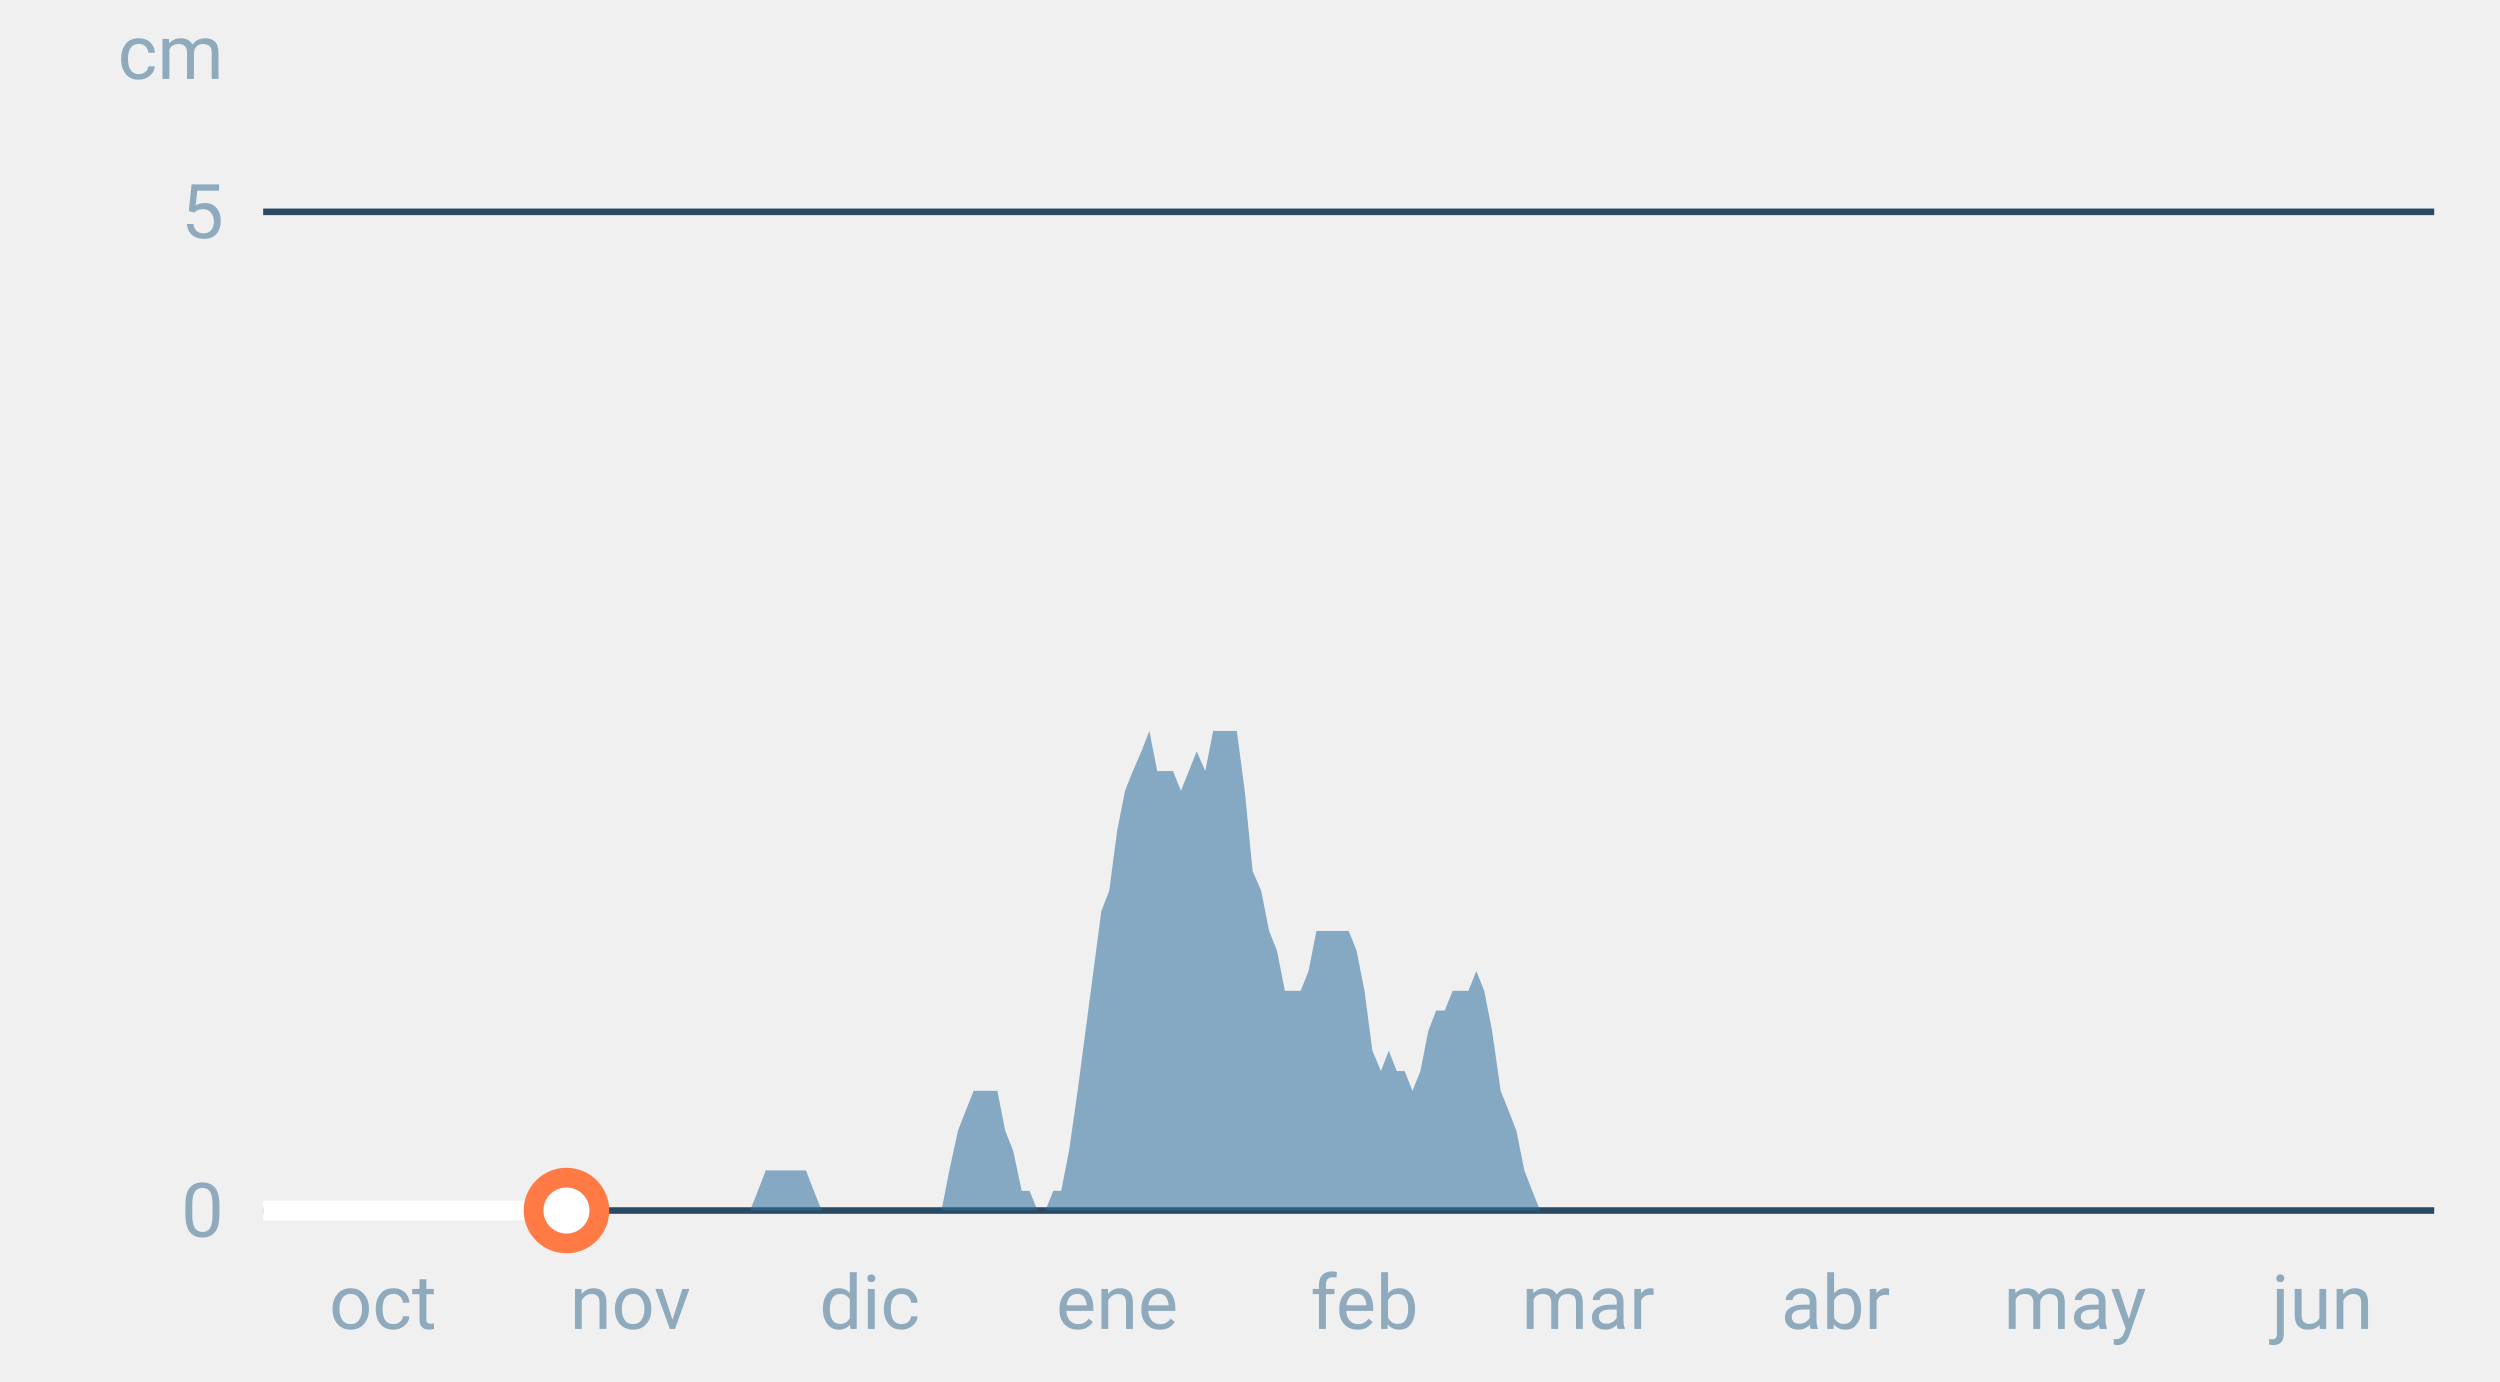
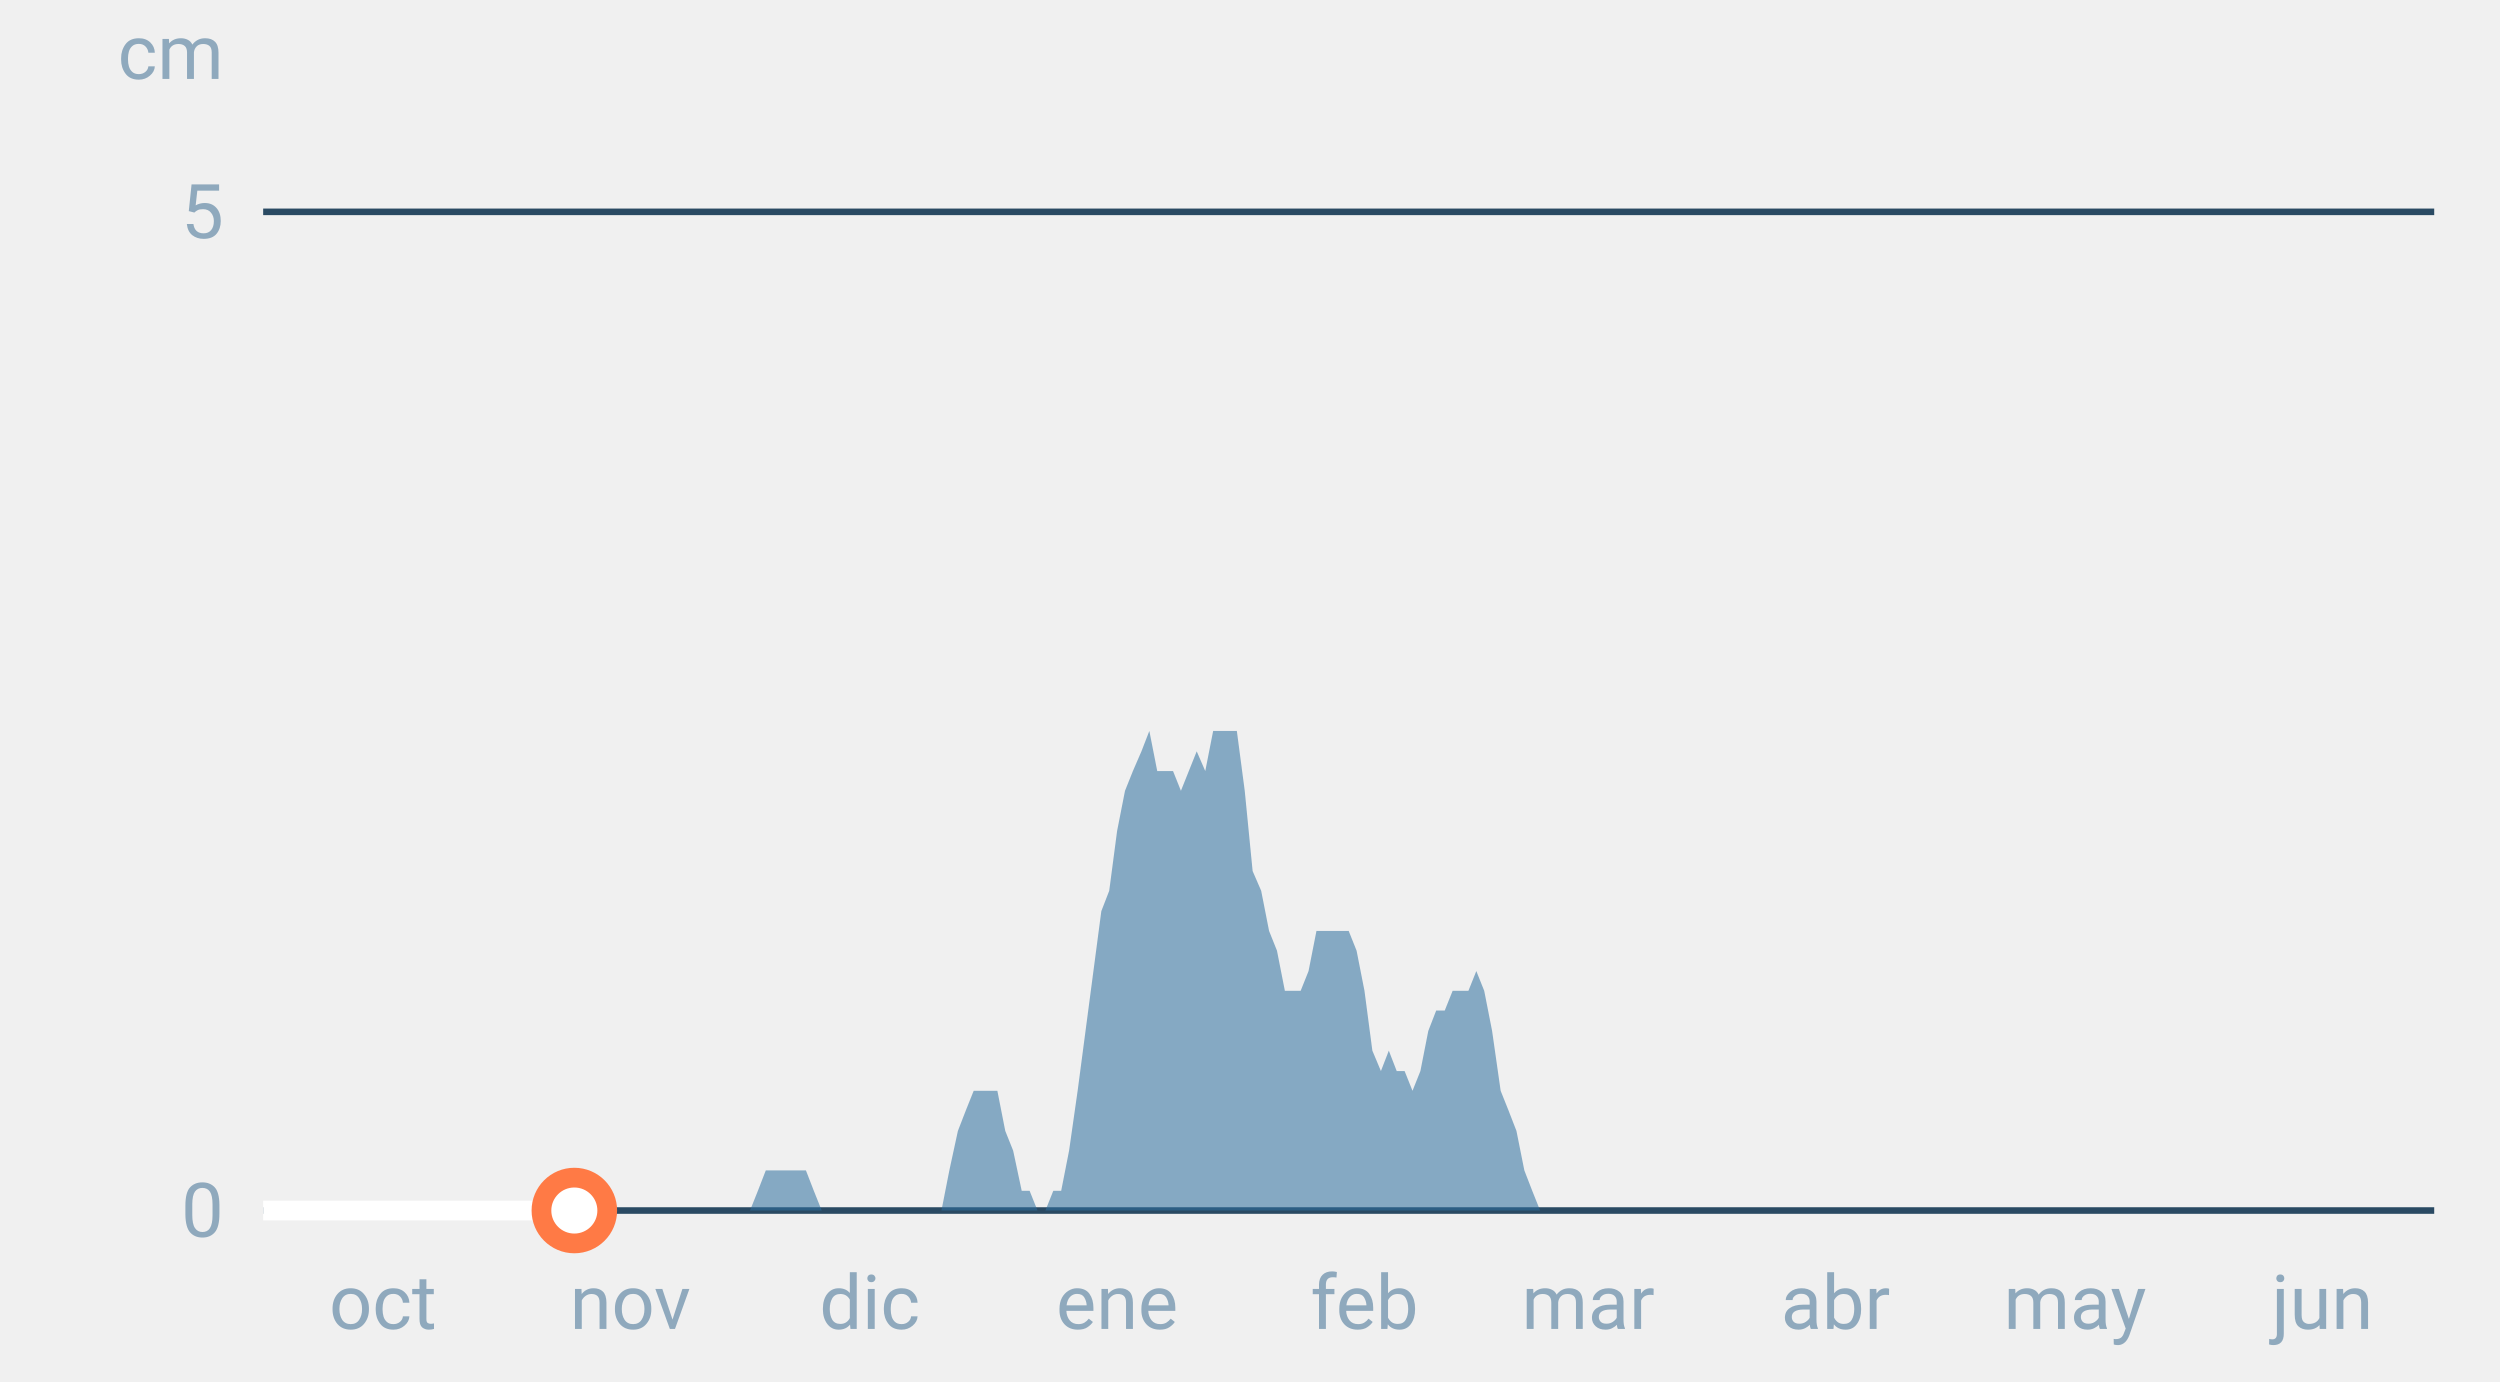
<svg xmlns="http://www.w3.org/2000/svg" font-family="-apple-system,BlinkMacSystemFont,Segoe UI,Roboto,Helvetica,Arial,sans-serif" viewBox="0 0 380 210" role="img" aria-labelledby="cgnv-es-m" class="cgnv-svg">
  <line x1="40" x2="370" y1="184.0" y2="184.0" stroke="#2a4a63" />
  <text x="34" y="188.0" font-size="11.5" text-anchor="end" fill="#8fa9bd">0</text>
  <line x1="40" x2="370" y1="32.2" y2="32.2" stroke="#2a4a63" />
  <text x="34" y="36.2" font-size="11.5" text-anchor="end" fill="#8fa9bd">5</text>
  <text x="34" y="12" font-size="11.5" text-anchor="end" fill="#8fa9bd">cm</text>
  <text x="58.2" y="202" font-size="11.5" text-anchor="middle" fill="#8fa9bd">oct</text>
  <text x="95.8" y="202" font-size="11.5" text-anchor="middle" fill="#8fa9bd">nov</text>
  <text x="132.2" y="202" font-size="11.5" text-anchor="middle" fill="#8fa9bd">dic</text>
  <text x="169.8" y="202" font-size="11.5" text-anchor="middle" fill="#8fa9bd">ene</text>
  <text x="207.4" y="202" font-size="11.5" text-anchor="middle" fill="#8fa9bd">feb</text>
  <text x="241.4" y="202" font-size="11.5" text-anchor="middle" fill="#8fa9bd">mar</text>
  <text x="279.0" y="202" font-size="11.5" text-anchor="middle" fill="#8fa9bd">abr</text>
  <text x="315.4" y="202" font-size="11.5" text-anchor="middle" fill="#8fa9bd">may</text>
  <text x="353.0" y="202" font-size="11.5" text-anchor="middle" fill="#8fa9bd">jun</text>
  <polygon points="40.0,184.0 40.0,184.0 41.2,184.0 42.4,184.0 43.6,184.0 44.9,184.0 46.1,184.0 47.3,184.0 48.5,184.0 49.7,184.0 50.9,184.0 52.1,184.0 53.3,184.0 54.6,184.0 55.8,184.0 57.0,184.0 58.2,184.0 59.4,184.0 60.6,184.0 61.8,184.0 63.1,184.0 64.3,184.0 65.5,184.0 66.7,184.0 67.9,184.0 69.1,184.0 70.3,184.0 71.5,184.0 72.8,184.0 74.0,184.0 75.2,184.0 76.4,184.0 77.6,184.0 78.8,184.0 80.0,184.0 81.2,184.0 82.5,184.0 83.7,184.0 84.9,184.0 86.1,184.0 87.3,184.0 88.5,184.0 89.7,184.0 91.0,184.0 92.2,184.0 93.4,184.0 94.6,184.0 95.8,184.0 97.0,184.0 98.2,184.0 99.4,184.0 100.7,184.0 101.9,184.0 103.1,184.0 104.3,184.0 105.5,184.0 106.7,184.0 107.9,184.0 109.2,184.0 110.4,184.0 111.6,184.0 112.8,184.0 114.0,184.0 115.2,181.0 116.4,177.9 117.6,177.9 118.9,177.9 120.1,177.9 121.3,177.9 122.5,177.9 123.7,181.0 124.9,184.0 126.1,184.0 127.4,184.0 128.6,184.0 129.8,184.0 131.0,184.0 132.2,184.0 133.4,184.0 134.6,184.0 135.8,184.0 137.1,184.0 138.3,184.0 139.5,184.0 140.7,184.0 141.9,184.0 143.1,184.0 144.3,177.9 145.6,171.9 146.8,168.8 148.0,165.8 149.2,165.8 150.4,165.8 151.6,165.8 152.8,171.9 154.0,174.9 155.3,181.0 156.5,181.0 157.7,184.0 158.9,184.0 160.1,181.0 161.3,181.0 162.5,174.9 163.8,165.8 165.0,156.7 166.2,147.6 167.4,138.5 168.6,135.4 169.8,126.3 171.0,120.2 172.2,117.2 173.5,114.2 174.7,111.1 175.9,117.2 177.1,117.2 178.3,117.2 179.5,120.2 180.7,117.2 181.9,114.2 183.2,117.2 184.4,111.1 185.6,111.1 186.8,111.1 188.0,111.1 189.2,120.2 190.4,132.4 191.7,135.4 192.9,141.5 194.1,144.5 195.3,150.6 196.5,150.6 197.7,150.6 198.9,147.6 200.1,141.5 201.4,141.5 202.6,141.5 203.8,141.5 205.0,141.5 206.2,144.5 207.4,150.6 208.6,159.7 209.9,162.8 211.1,159.7 212.3,162.8 213.5,162.8 214.7,165.8 215.9,162.8 217.1,156.7 218.3,153.6 219.6,153.6 220.8,150.6 222.0,150.6 223.2,150.6 224.4,147.6 225.6,150.6 226.8,156.7 228.1,165.8 229.3,168.8 230.5,171.9 231.7,177.9 232.9,181.0 234.1,184.0 235.3,184.0 236.5,184.0 237.8,184.0 239.0,184.0 240.2,184.0 241.4,184.0 242.6,184.0 243.8,184.0 245.0,184.0 246.2,184.0 247.5,184.0 248.7,184.0 249.9,184.0 251.1,184.0 252.3,184.0 253.5,184.0 254.7,184.0 256.0,184.0 257.2,184.0 258.4,184.0 259.6,184.0 260.8,184.0 262.0,184.0 263.2,184.0 264.4,184.0 265.7,184.0 266.9,184.0 268.1,184.0 269.3,184.0 270.5,184.0 271.7,184.0 272.9,184.0 274.2,184.0 275.4,184.0 276.6,184.0 277.8,184.0 279.0,184.0 280.2,184.0 281.4,184.0 282.6,184.0 283.9,184.0 285.1,184.0 286.3,184.0 287.5,184.0 288.7,184.0 289.9,184.0 291.1,184.0 292.4,184.0 293.6,184.0 294.8,184.0 296.0,184.0 297.2,184.0 298.4,184.0 299.6,184.0 300.8,184.0 302.1,184.0 303.3,184.0 304.5,184.0 305.7,184.0 306.9,184.0 308.1,184.0 309.3,184.0 310.6,184.0 311.8,184.0 313.0,184.0 314.2,184.0 315.4,184.0 316.6,184.0 317.8,184.0 319.0,184.0 320.3,184.0 321.5,184.0 322.7,184.0 323.9,184.0 325.1,184.0 326.3,184.0 327.5,184.0 328.8,184.0 330.0,184.0 331.2,184.0 332.4,184.0 333.6,184.0 334.8,184.0 336.0,184.0 337.2,184.0 338.5,184.0 339.7,184.0 340.9,184.0 342.1,184.0 343.3,184.0 344.5,184.0 345.7,184.0 346.9,184.0 348.2,184.0 349.4,184.0 350.6,184.0 351.8,184.0 353.0,184.0 354.2,184.0 355.4,184.0 356.7,184.0 357.9,184.0 359.1,184.0 360.3,184.0 361.5,184.0 362.7,184.0 363.9,184.0 365.1,184.0 366.4,184.0 367.6,184.0 368.8,184.0 370.0,184.0 370.0,184.0" fill="#2f6f9f" fill-opacity=".55" />
-   <polyline points="40.0,184.0 41.2,184.0 42.4,184.0 43.6,184.0 44.9,184.0 46.1,184.0 47.3,184.0 48.5,184.0 49.7,184.0 50.9,184.0 52.1,184.0 53.3,184.0 54.6,184.0 55.8,184.0 57.0,184.0 58.2,184.0 59.4,184.0 60.6,184.0 61.8,184.0 63.1,184.0 64.3,184.0 65.5,184.0 66.7,184.0 67.9,184.0 69.1,184.0 70.3,184.0 71.5,184.0 72.8,184.0 74.0,184.0 75.2,184.0 76.4,184.0 77.6,184.0 78.8,184.0 80.0,184.0 81.2,184.0 82.5,184.0 83.7,184.0 84.9,184.0 86.1,184.0" fill="none" stroke="#fff" stroke-width="3" stroke-linejoin="round" />
-   <circle cx="86.1" cy="184.0" r="5" fill="#fff" stroke="#ff7a45" stroke-width="3" />
+   <polyline points="40.0,184.0 41.2,184.0 42.4,184.0 43.6,184.0 44.9,184.0 46.1,184.0 47.3,184.0 48.5,184.0 49.7,184.0 50.9,184.0 52.1,184.0 53.3,184.0 54.6,184.0 55.8,184.0 57.0,184.0 58.2,184.0 59.4,184.0 60.6,184.0 61.8,184.0 63.1,184.0 64.3,184.0 65.5,184.0 66.7,184.0 67.9,184.0 69.1,184.0 70.3,184.0 71.5,184.0 72.8,184.0 74.0,184.0 75.2,184.0 76.4,184.0 77.6,184.0 78.8,184.0 80.0,184.0 81.2,184.0 82.5,184.0 83.7,184.0 84.9,184.0 86.1,184.0 87.3,184.0" fill="none" stroke="#fff" stroke-width="3" stroke-linejoin="round" />
+   <circle cx="87.3" cy="184.0" r="5" fill="#fff" stroke="#ff7a45" stroke-width="3" />
</svg>
